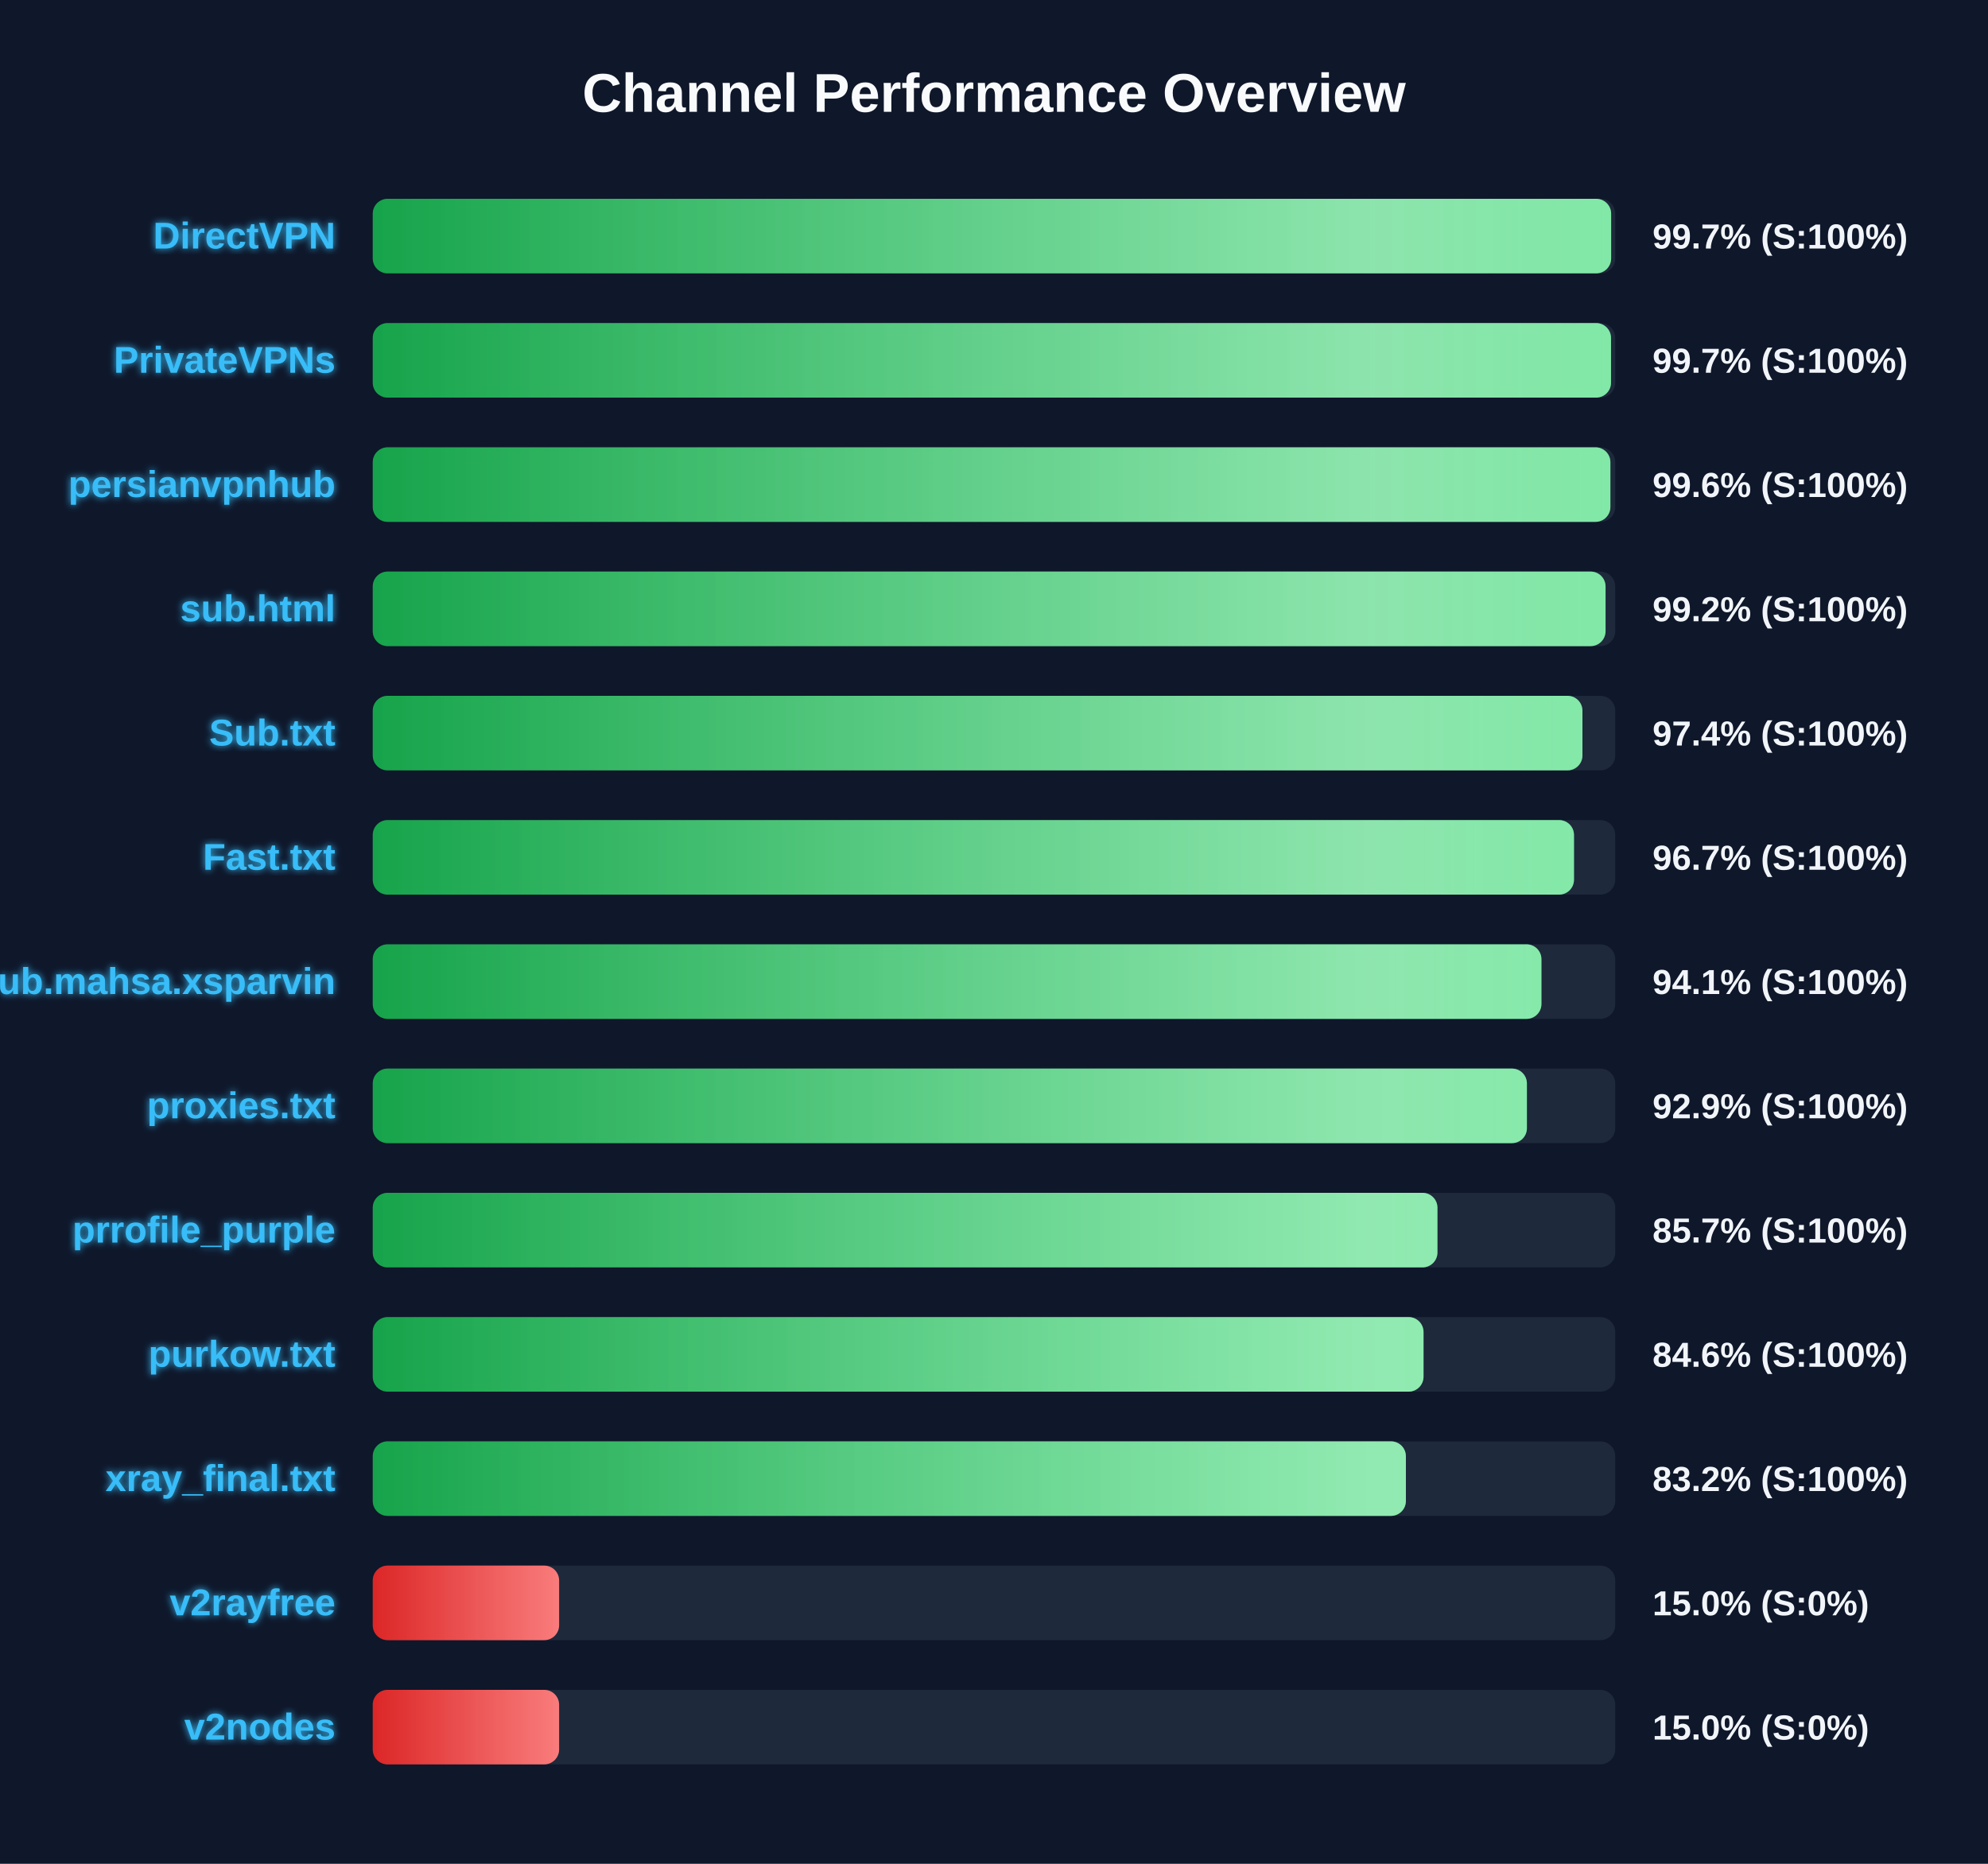
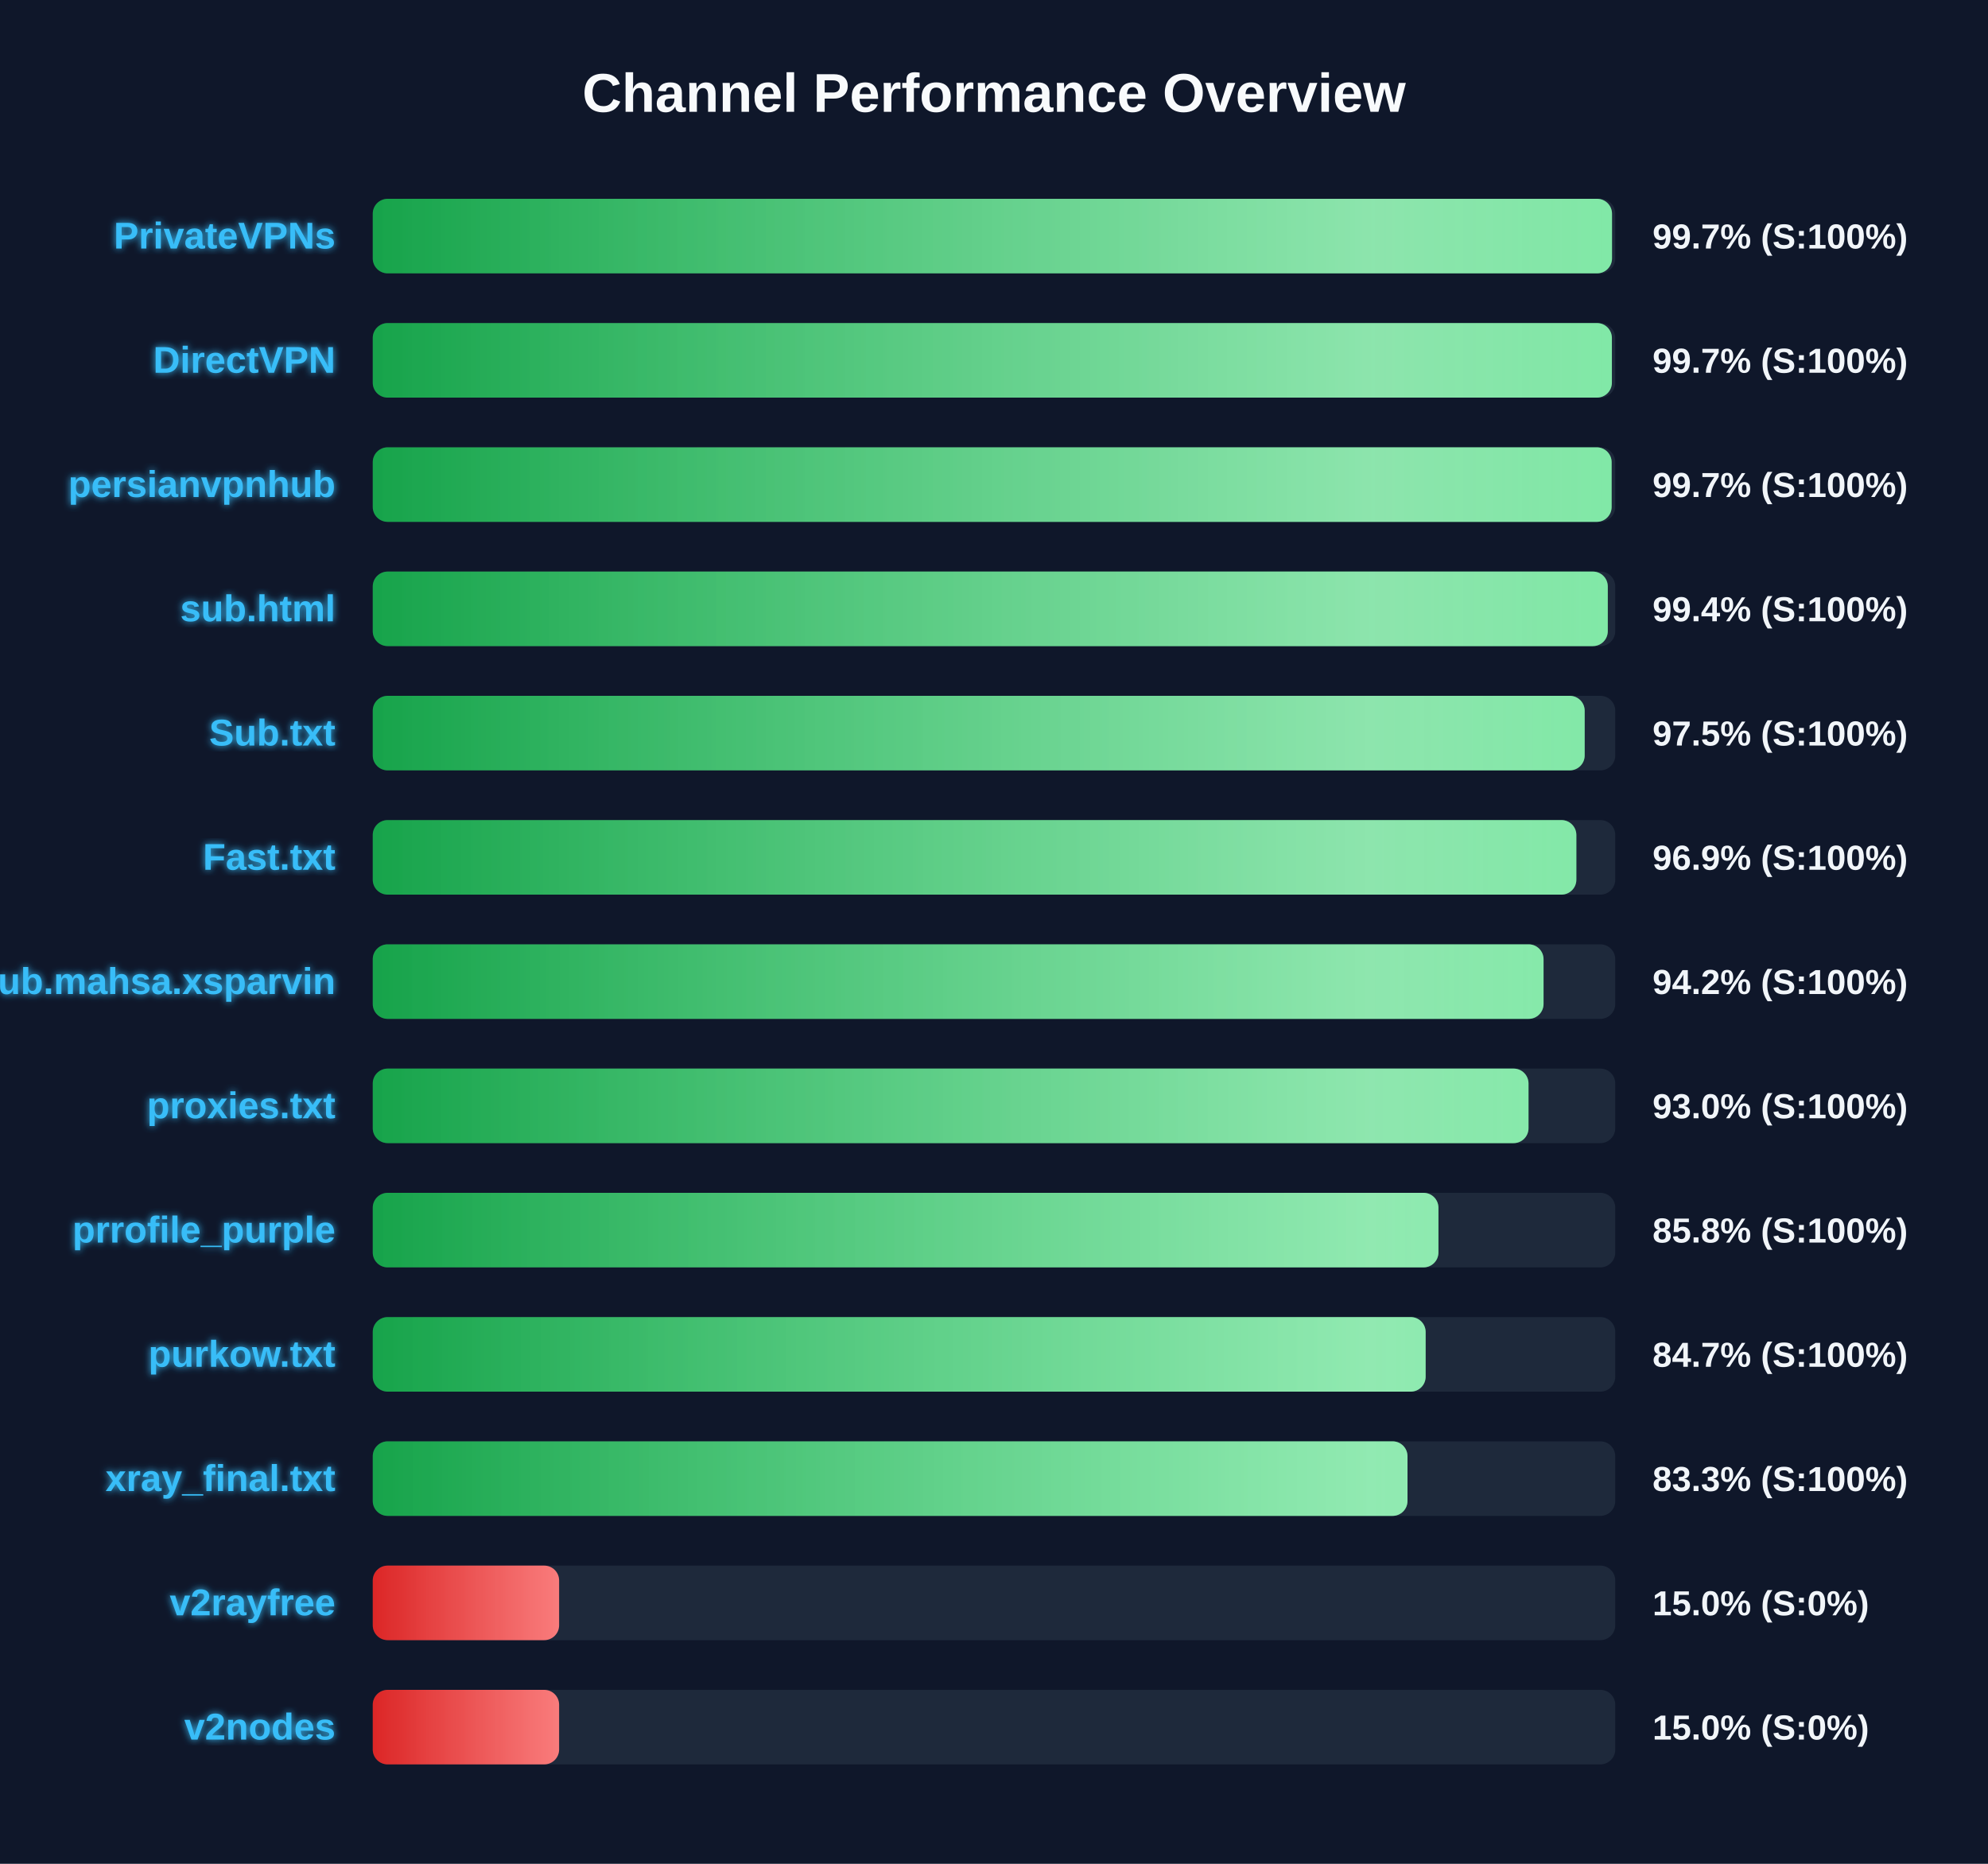
<svg xmlns="http://www.w3.org/2000/svg" width="800" height="750" version="1.1">
  <defs>
    <linearGradient id="grad-green" x1="0%" y1="0%" x2="100%" y2="0%">
      <stop offset="0%" stop-color="#16a34a" />
      <stop offset="100%" stop-color="#4ade80" />
    </linearGradient>
    <linearGradient id="grad-yellow" x1="0%" y1="0%" x2="100%" y2="0%">
      <stop offset="0%" stop-color="#ca8a04" />
      <stop offset="100%" stop-color="#fde047" />
    </linearGradient>
    <linearGradient id="grad-red" x1="0%" y1="0%" x2="100%" y2="0%">
      <stop offset="0%" stop-color="#dc2626" />
      <stop offset="100%" stop-color="#f87171" />
    </linearGradient>
    <linearGradient id="shimmer" x1="0%" y1="0%" x2="100%" y2="0%">
      <stop offset="0%" stop-color="rgba(255,255,255,0)" />
      <stop offset="50%" stop-color="rgba(255,255,255,0.4)" />
      <stop offset="100%" stop-color="rgba(255,255,255,0)" />
    </linearGradient>
    <filter id="glow" x="-20%" y="-20%" width="140%" height="140%">
      <feGaussianBlur stdDeviation="1.5" result="blur" />
      <feComposite in="SourceGraphic" in2="blur" operator="over" />
    </filter>
  </defs>
  <style>
        .bg-rect { fill: #0f172a; }
        .title { font: bold 22px 'Segoe UI', Arial, sans-serif; fill: #f8fafc; }
        .row { font: bold 15px 'Segoe UI', Arial, sans-serif; fill: #38bdf8; filter: url(#glow); }
        .score { font: bold 14px 'Segoe UI', Arial, sans-serif; fill: #f1f5f9; }
        @keyframes shimmer-anim {
            0% { transform: translateX(-100%); }
            100% { transform: translateX(200%); }
        }
        .shimmer-rect {
            animation: shimmer-anim 2.5s infinite linear;
        }
    </style>
  <rect width="100%" height="100%" class="bg-rect" />
  <text x="400" y="45" text-anchor="middle" class="title">Channel Performance Overview</text>
  <rect x="150" y="80" width="500" height="30" fill="#1e293b" rx="6" />
  <clipPath id="clip-0">
-     <rect x="150" y="80" width="498.35" height="30" rx="6" />
+     <rect x="150" y="80" width="498.7" height="30" rx="6" />
  </clipPath>
-   <rect x="150" y="80" width="498.35" height="30" fill="url(#grad-green)" rx="6" />
+   <rect x="150" y="80" width="498.7" height="30" fill="url(#grad-green)" rx="6" />
  <g clip-path="url(#clip-0)">
    <rect x="150" y="80" width="100%" height="30" fill="url(#shimmer)" class="shimmer-rect" />
  </g>
-   <text x="135" y="100" text-anchor="end" class="row">DirectVPN</text>
+   <text x="135" y="100" text-anchor="end" class="row">PrivateVPNs</text>
  <text x="665" y="100" text-anchor="start" class="score">99.7% (S:100%)</text>
  <rect x="150" y="130" width="500" height="30" fill="#1e293b" rx="6" />
  <clipPath id="clip-1">
-     <rect x="150" y="130" width="498.3" height="30" rx="6" />
+     <rect x="150" y="130" width="498.65" height="30" rx="6" />
  </clipPath>
-   <rect x="150" y="130" width="498.3" height="30" fill="url(#grad-green)" rx="6" />
+   <rect x="150" y="130" width="498.65" height="30" fill="url(#grad-green)" rx="6" />
  <g clip-path="url(#clip-1)">
    <rect x="150" y="130" width="100%" height="30" fill="url(#shimmer)" class="shimmer-rect" />
  </g>
-   <text x="135" y="150" text-anchor="end" class="row">PrivateVPNs</text>
+   <text x="135" y="150" text-anchor="end" class="row">DirectVPN</text>
  <text x="665" y="150" text-anchor="start" class="score">99.7% (S:100%)</text>
  <rect x="150" y="180" width="500" height="30" fill="#1e293b" rx="6" />
  <clipPath id="clip-2">
-     <rect x="150" y="180" width="498.05" height="30" rx="6" />
+     <rect x="150" y="180" width="498.55" height="30" rx="6" />
  </clipPath>
-   <rect x="150" y="180" width="498.05" height="30" fill="url(#grad-green)" rx="6" />
+   <rect x="150" y="180" width="498.55" height="30" fill="url(#grad-green)" rx="6" />
  <g clip-path="url(#clip-2)">
    <rect x="150" y="180" width="100%" height="30" fill="url(#shimmer)" class="shimmer-rect" />
  </g>
  <text x="135" y="200" text-anchor="end" class="row">persianvpnhub</text>
-   <text x="665" y="200" text-anchor="start" class="score">99.6% (S:100%)</text>
+   <text x="665" y="200" text-anchor="start" class="score">99.7% (S:100%)</text>
  <rect x="150" y="230" width="500" height="30" fill="#1e293b" rx="6" />
  <clipPath id="clip-3">
-     <rect x="150" y="230" width="496.1" height="30" rx="6" />
+     <rect x="150" y="230" width="497.0" height="30" rx="6" />
  </clipPath>
-   <rect x="150" y="230" width="496.1" height="30" fill="url(#grad-green)" rx="6" />
+   <rect x="150" y="230" width="497.0" height="30" fill="url(#grad-green)" rx="6" />
  <g clip-path="url(#clip-3)">
    <rect x="150" y="230" width="100%" height="30" fill="url(#shimmer)" class="shimmer-rect" />
  </g>
  <text x="135" y="250" text-anchor="end" class="row">sub.html</text>
-   <text x="665" y="250" text-anchor="start" class="score">99.2% (S:100%)</text>
+   <text x="665" y="250" text-anchor="start" class="score">99.4% (S:100%)</text>
  <rect x="150" y="280" width="500" height="30" fill="#1e293b" rx="6" />
  <clipPath id="clip-4">
-     <rect x="150" y="280" width="486.8" height="30" rx="6" />
+     <rect x="150" y="280" width="487.7" height="30" rx="6" />
  </clipPath>
-   <rect x="150" y="280" width="486.8" height="30" fill="url(#grad-green)" rx="6" />
+   <rect x="150" y="280" width="487.7" height="30" fill="url(#grad-green)" rx="6" />
  <g clip-path="url(#clip-4)">
    <rect x="150" y="280" width="100%" height="30" fill="url(#shimmer)" class="shimmer-rect" />
  </g>
  <text x="135" y="300" text-anchor="end" class="row">Sub.txt</text>
-   <text x="665" y="300" text-anchor="start" class="score">97.4% (S:100%)</text>
+   <text x="665" y="300" text-anchor="start" class="score">97.5% (S:100%)</text>
  <rect x="150" y="330" width="500" height="30" fill="#1e293b" rx="6" />
  <clipPath id="clip-5">
-     <rect x="150" y="330" width="483.4" height="30" rx="6" />
+     <rect x="150" y="330" width="484.35" height="30" rx="6" />
  </clipPath>
-   <rect x="150" y="330" width="483.4" height="30" fill="url(#grad-green)" rx="6" />
+   <rect x="150" y="330" width="484.35" height="30" fill="url(#grad-green)" rx="6" />
  <g clip-path="url(#clip-5)">
    <rect x="150" y="330" width="100%" height="30" fill="url(#shimmer)" class="shimmer-rect" />
  </g>
  <text x="135" y="350" text-anchor="end" class="row">Fast.txt</text>
-   <text x="665" y="350" text-anchor="start" class="score">96.7% (S:100%)</text>
+   <text x="665" y="350" text-anchor="start" class="score">96.9% (S:100%)</text>
  <rect x="150" y="380" width="500" height="30" fill="#1e293b" rx="6" />
  <clipPath id="clip-6">
-     <rect x="150" y="380" width="470.3" height="30" rx="6" />
+     <rect x="150" y="380" width="471.15" height="30" rx="6" />
  </clipPath>
-   <rect x="150" y="380" width="470.3" height="30" fill="url(#grad-green)" rx="6" />
+   <rect x="150" y="380" width="471.15" height="30" fill="url(#grad-green)" rx="6" />
  <g clip-path="url(#clip-6)">
    <rect x="150" y="380" width="100%" height="30" fill="url(#shimmer)" class="shimmer-rect" />
  </g>
  <text x="135" y="400" text-anchor="end" class="row">Sub.mahsa.xsparvin</text>
-   <text x="665" y="400" text-anchor="start" class="score">94.1% (S:100%)</text>
+   <text x="665" y="400" text-anchor="start" class="score">94.2% (S:100%)</text>
  <rect x="150" y="430" width="500" height="30" fill="#1e293b" rx="6" />
  <clipPath id="clip-7">
-     <rect x="150" y="430" width="464.45" height="30" rx="6" />
+     <rect x="150" y="430" width="465.1" height="30" rx="6" />
  </clipPath>
-   <rect x="150" y="430" width="464.45" height="30" fill="url(#grad-green)" rx="6" />
+   <rect x="150" y="430" width="465.1" height="30" fill="url(#grad-green)" rx="6" />
  <g clip-path="url(#clip-7)">
    <rect x="150" y="430" width="100%" height="30" fill="url(#shimmer)" class="shimmer-rect" />
  </g>
  <text x="135" y="450" text-anchor="end" class="row">proxies.txt</text>
-   <text x="665" y="450" text-anchor="start" class="score">92.9% (S:100%)</text>
+   <text x="665" y="450" text-anchor="start" class="score">93.0% (S:100%)</text>
  <rect x="150" y="480" width="500" height="30" fill="#1e293b" rx="6" />
  <clipPath id="clip-8">
-     <rect x="150" y="480" width="428.45" height="30" rx="6" />
+     <rect x="150" y="480" width="428.85" height="30" rx="6" />
  </clipPath>
-   <rect x="150" y="480" width="428.45" height="30" fill="url(#grad-green)" rx="6" />
+   <rect x="150" y="480" width="428.85" height="30" fill="url(#grad-green)" rx="6" />
  <g clip-path="url(#clip-8)">
    <rect x="150" y="480" width="100%" height="30" fill="url(#shimmer)" class="shimmer-rect" />
  </g>
  <text x="135" y="500" text-anchor="end" class="row">prrofile_purple</text>
-   <text x="665" y="500" text-anchor="start" class="score">85.7% (S:100%)</text>
+   <text x="665" y="500" text-anchor="start" class="score">85.8% (S:100%)</text>
  <rect x="150" y="530" width="500" height="30" fill="#1e293b" rx="6" />
  <clipPath id="clip-9">
-     <rect x="150" y="530" width="422.85" height="30" rx="6" />
+     <rect x="150" y="530" width="423.7" height="30" rx="6" />
  </clipPath>
-   <rect x="150" y="530" width="422.85" height="30" fill="url(#grad-green)" rx="6" />
+   <rect x="150" y="530" width="423.7" height="30" fill="url(#grad-green)" rx="6" />
  <g clip-path="url(#clip-9)">
    <rect x="150" y="530" width="100%" height="30" fill="url(#shimmer)" class="shimmer-rect" />
  </g>
  <text x="135" y="550" text-anchor="end" class="row">purkow.txt</text>
-   <text x="665" y="550" text-anchor="start" class="score">84.6% (S:100%)</text>
+   <text x="665" y="550" text-anchor="start" class="score">84.7% (S:100%)</text>
  <rect x="150" y="580" width="500" height="30" fill="#1e293b" rx="6" />
  <clipPath id="clip-10">
-     <rect x="150" y="580" width="415.75" height="30" rx="6" />
+     <rect x="150" y="580" width="416.4" height="30" rx="6" />
  </clipPath>
-   <rect x="150" y="580" width="415.75" height="30" fill="url(#grad-green)" rx="6" />
+   <rect x="150" y="580" width="416.4" height="30" fill="url(#grad-green)" rx="6" />
  <g clip-path="url(#clip-10)">
    <rect x="150" y="580" width="100%" height="30" fill="url(#shimmer)" class="shimmer-rect" />
  </g>
  <text x="135" y="600" text-anchor="end" class="row">xray_final.txt</text>
-   <text x="665" y="600" text-anchor="start" class="score">83.2% (S:100%)</text>
+   <text x="665" y="600" text-anchor="start" class="score">83.3% (S:100%)</text>
  <rect x="150" y="630" width="500" height="30" fill="#1e293b" rx="6" />
  <clipPath id="clip-11">
    <rect x="150" y="630" width="75.0" height="30" rx="6" />
  </clipPath>
  <rect x="150" y="630" width="75.0" height="30" fill="url(#grad-red)" rx="6" />
  <g clip-path="url(#clip-11)">
    <rect x="150" y="630" width="100%" height="30" fill="url(#shimmer)" class="shimmer-rect" />
  </g>
  <text x="135" y="650" text-anchor="end" class="row">v2rayfree</text>
  <text x="665" y="650" text-anchor="start" class="score">15.0% (S:0%)</text>
  <rect x="150" y="680" width="500" height="30" fill="#1e293b" rx="6" />
  <clipPath id="clip-12">
    <rect x="150" y="680" width="75.0" height="30" rx="6" />
  </clipPath>
  <rect x="150" y="680" width="75.0" height="30" fill="url(#grad-red)" rx="6" />
  <g clip-path="url(#clip-12)">
    <rect x="150" y="680" width="100%" height="30" fill="url(#shimmer)" class="shimmer-rect" />
  </g>
  <text x="135" y="700" text-anchor="end" class="row">v2nodes</text>
  <text x="665" y="700" text-anchor="start" class="score">15.0% (S:0%)</text>
</svg>
